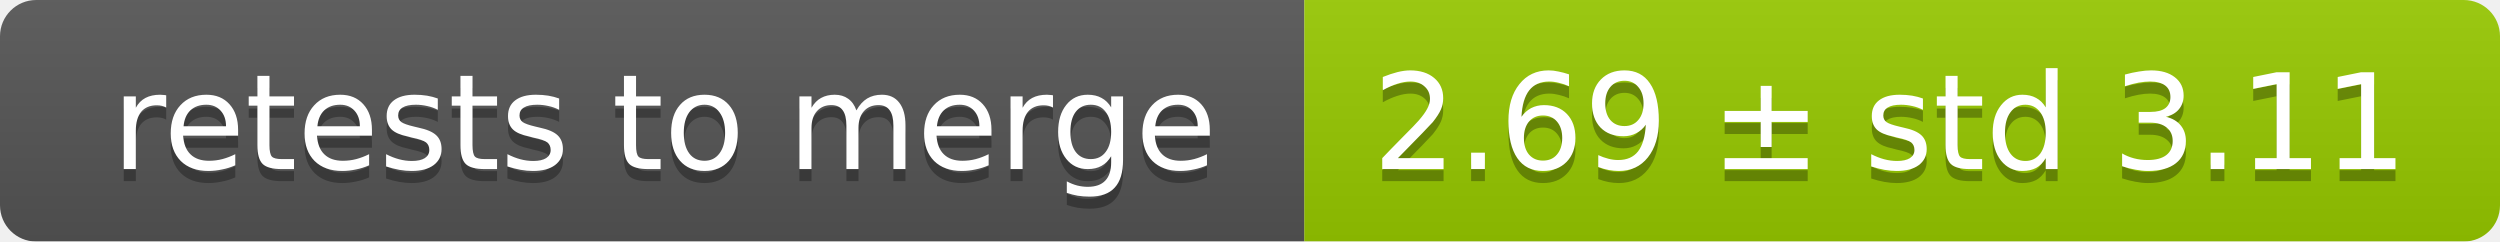
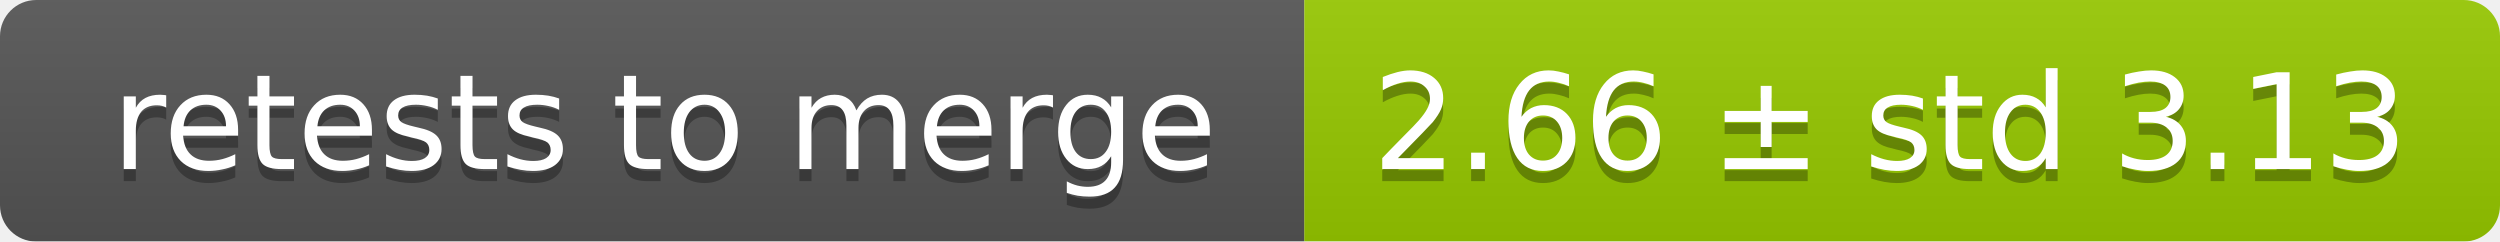
<svg xmlns="http://www.w3.org/2000/svg" width="207" height="20">
  <linearGradient id="smooth" x2="0" y2="100%">
    <stop offset="0" stop-color="#bbb" stop-opacity=".1" />
    <stop offset="1" stop-opacity=".1" />
  </linearGradient>
  <mask id="round">
    <rect width="207" height="20" rx="3" fill="#fff" />
  </mask>
  <g mask="url(#round)">
    <rect width="108" height="20" fill="#555" />
    <rect x="108" width="99" height="20" fill="#97ca00" />
    <rect width="207" height="20" fill="url(#smooth)" />
  </g>
  <g fill="#fff" text-anchor="middle" font-family="DejaVu Sans,Verdana,Geneva,sans-serif" font-size="11">
    <text x="55" y="15" fill="#010101" fill-opacity=".3">retests to merge</text>
    <text x="55" y="14">retests to merge</text>
-     <text x="156.5" y="15" fill="#010101" fill-opacity=".3">2.69 ± std 3.11</text>
-     <text x="156.5" y="14">2.69 ± std 3.11</text>
+     <text x="156.5" y="15" fill="#010101" fill-opacity=".3">2.66 ± std 3.13</text>
+     <text x="156.5" y="14">2.66 ± std 3.13</text>
  </g>
</svg>
